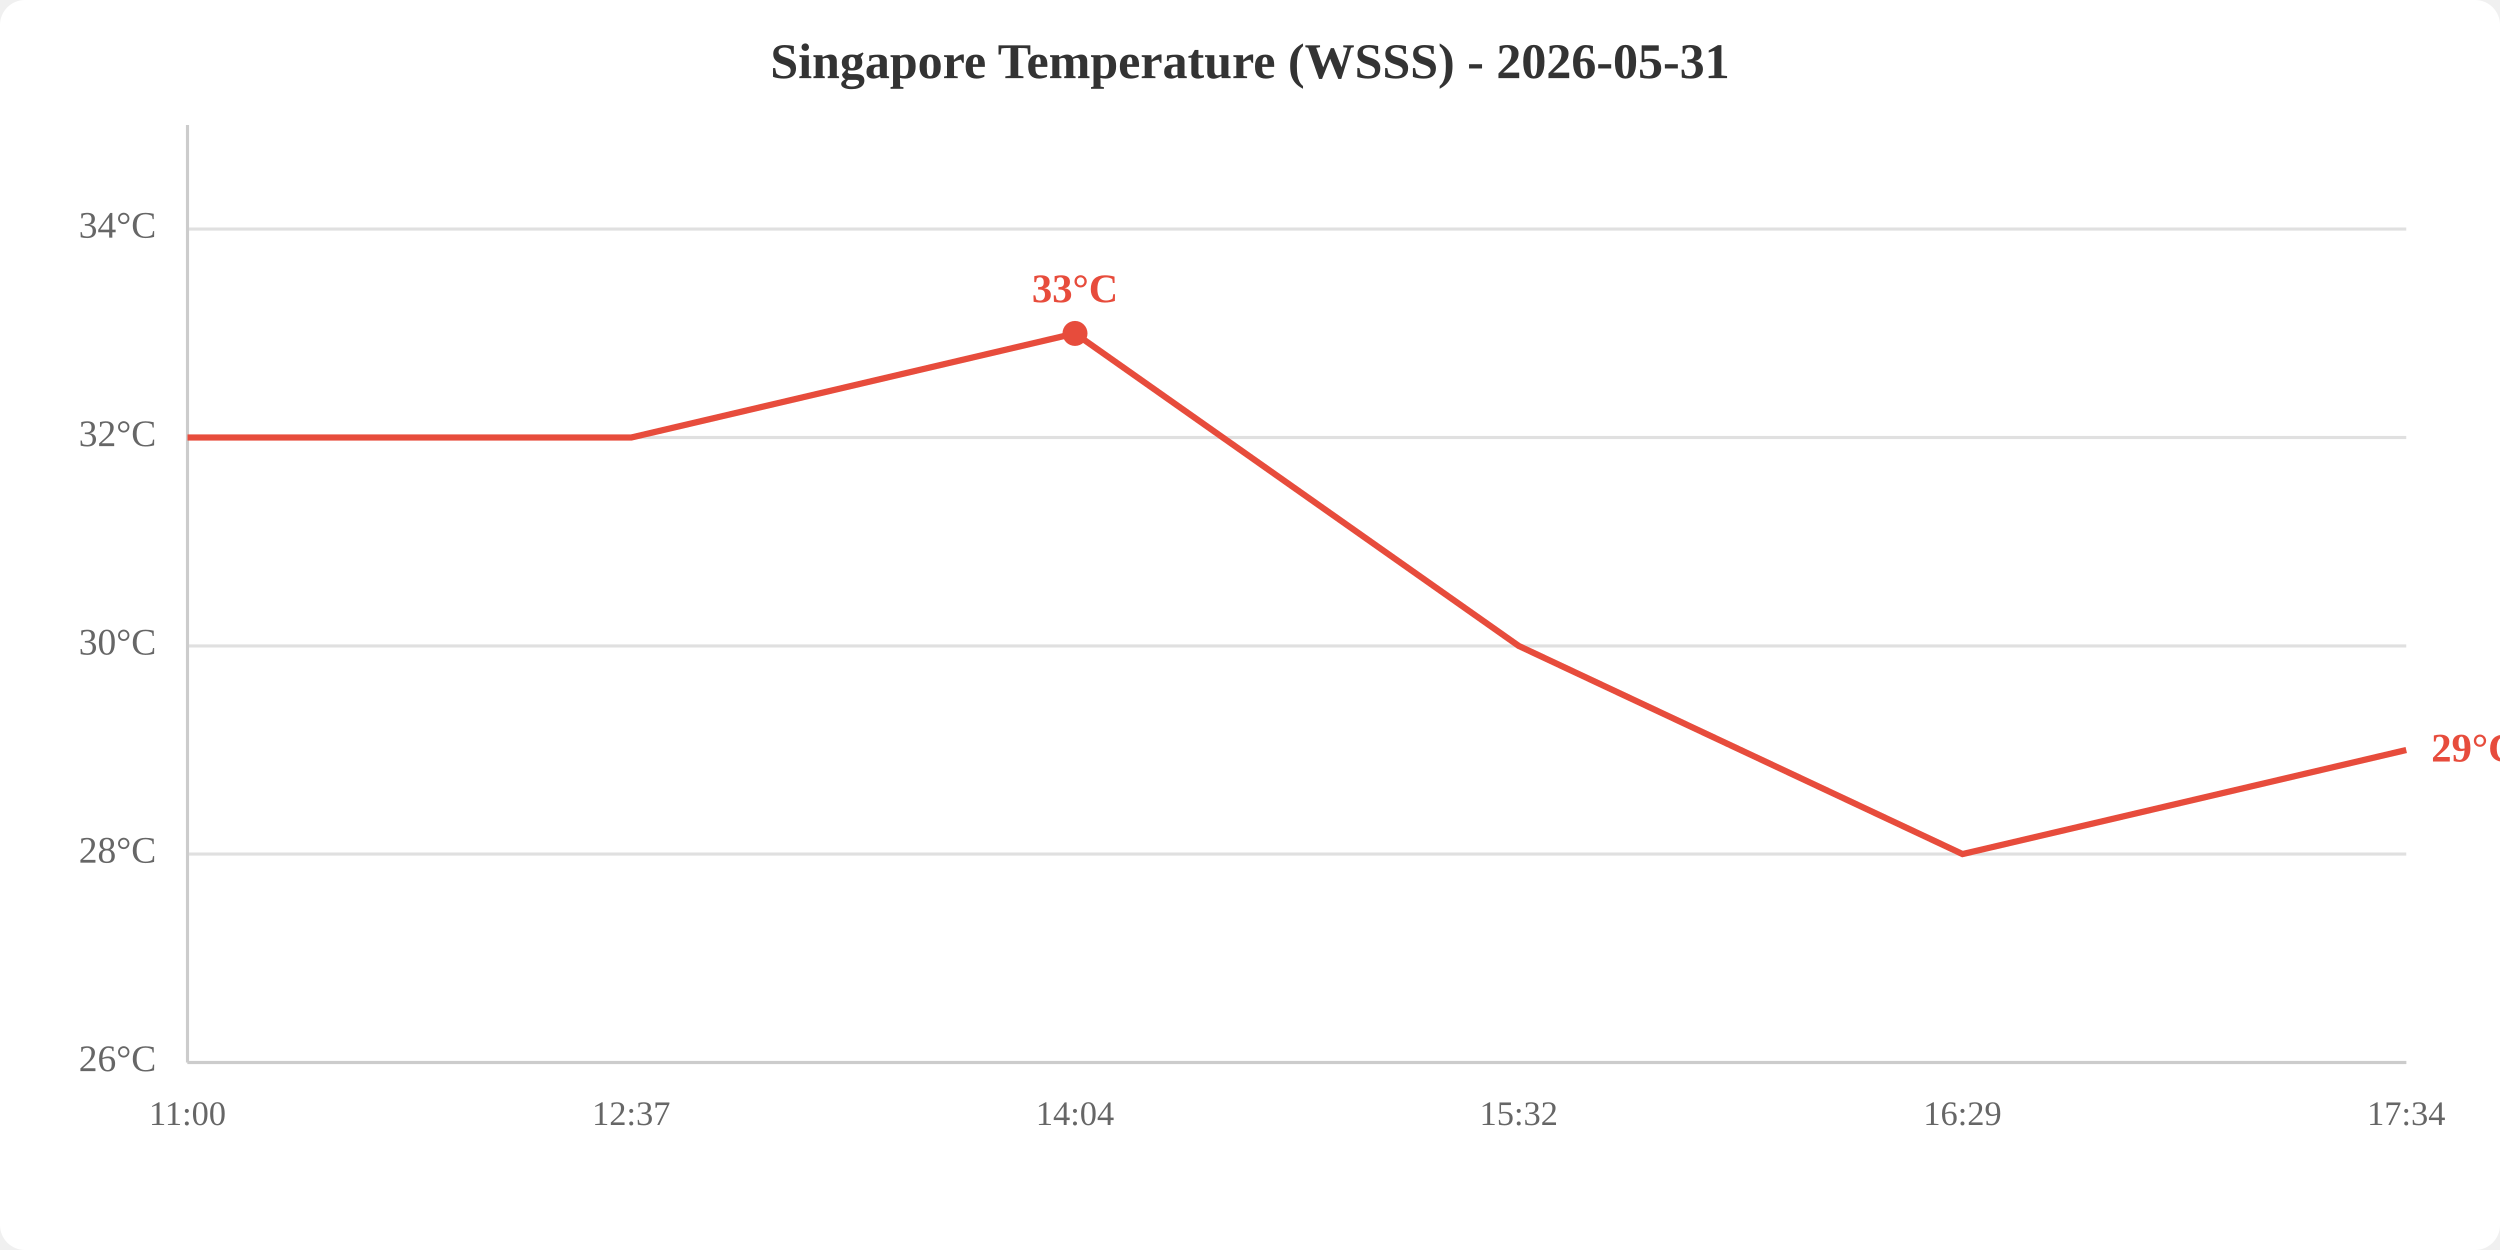
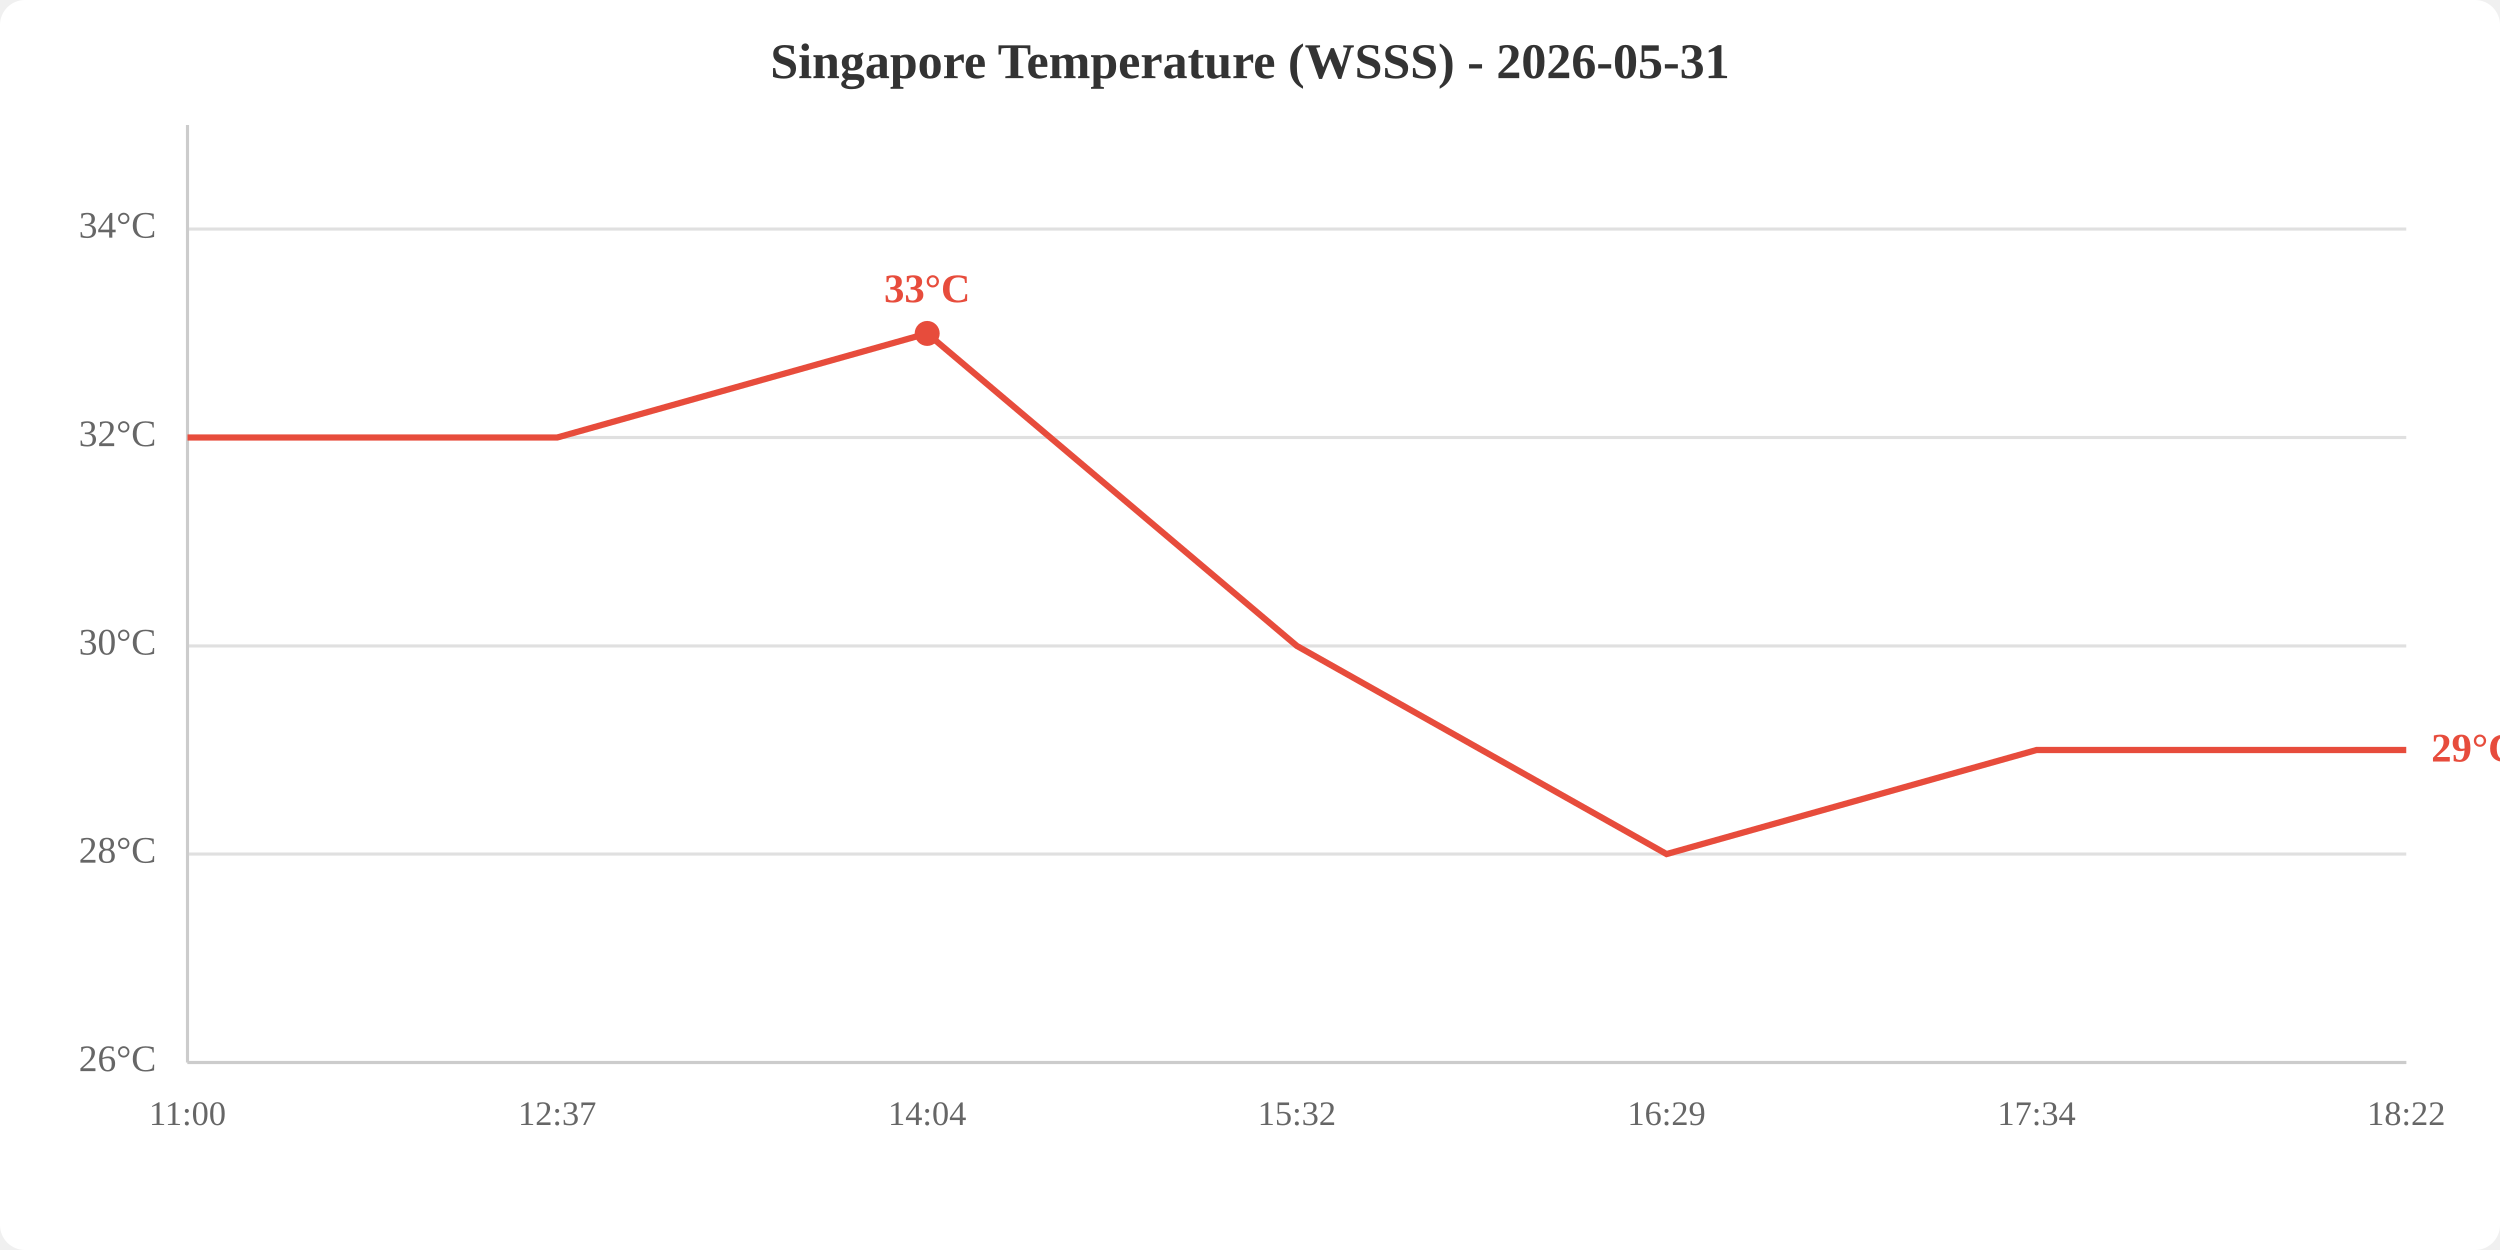
<svg xmlns="http://www.w3.org/2000/svg" viewBox="0 0 800 400" width="800" height="400">
  <rect width="800" height="400" fill="white" rx="8" />
  <text x="400.0" y="25" text-anchor="middle" font-size="16" font-weight="bold" fill="#333">Singapore Temperature (WSSS) - 2026-05-31</text>
  <line x1="60" y1="340.0" x2="770" y2="340.0" stroke="#e0e0e0" stroke-width="1" />
  <line x1="60" y1="273.3" x2="770" y2="273.3" stroke="#e0e0e0" stroke-width="1" />
  <line x1="60" y1="206.7" x2="770" y2="206.7" stroke="#e0e0e0" stroke-width="1" />
  <line x1="60" y1="140.0" x2="770" y2="140.0" stroke="#e0e0e0" stroke-width="1" />
  <line x1="60" y1="73.3" x2="770" y2="73.3" stroke="#e0e0e0" stroke-width="1" />
  <text x="50" y="340.0" text-anchor="end" dominant-baseline="middle" fill="#666" font-size="12">26°C</text>
  <text x="50" y="273.3" text-anchor="end" dominant-baseline="middle" fill="#666" font-size="12">28°C</text>
  <text x="50" y="206.7" text-anchor="end" dominant-baseline="middle" fill="#666" font-size="12">30°C</text>
  <text x="50" y="140.0" text-anchor="end" dominant-baseline="middle" fill="#666" font-size="12">32°C</text>
  <text x="50" y="73.3" text-anchor="end" dominant-baseline="middle" fill="#666" font-size="12">34°C</text>
  <text x="60.0" y="360" text-anchor="middle" fill="#666" font-size="11">11:00</text>
-   <text x="202.0" y="360" text-anchor="middle" fill="#666" font-size="11">12:37</text>
-   <text x="344.0" y="360" text-anchor="middle" fill="#666" font-size="11">14:04</text>
-   <text x="486.0" y="360" text-anchor="middle" fill="#666" font-size="11">15:32</text>
-   <text x="628.0" y="360" text-anchor="middle" fill="#666" font-size="11">16:29</text>
-   <text x="770.0" y="360" text-anchor="middle" fill="#666" font-size="11">17:34</text>
+   <text x="178.3" y="360" text-anchor="middle" fill="#666" font-size="11">12:37</text>
+   <text x="296.7" y="360" text-anchor="middle" fill="#666" font-size="11">14:04</text>
+   <text x="415.0" y="360" text-anchor="middle" fill="#666" font-size="11">15:32</text>
+   <text x="533.3" y="360" text-anchor="middle" fill="#666" font-size="11">16:29</text>
+   <text x="651.7" y="360" text-anchor="middle" fill="#666" font-size="11">17:34</text>
+   <text x="770.0" y="360" text-anchor="middle" fill="#666" font-size="11">18:22</text>
  <line x1="60" y1="40" x2="60" y2="340" stroke="#ccc" stroke-width="1" />
  <line x1="60" y1="340" x2="770" y2="340" stroke="#ccc" stroke-width="1" />
-   <polyline points="60.0,140.0 202.0,140.0 344.0,106.7 486.0,206.7 628.0,273.3 770.0,240.0" fill="none" stroke="#e74c3c" stroke-width="2" />
-   <circle cx="344.0" cy="106.7" r="4" fill="#e74c3c" />
-   <text x="344.0" y="96.7" text-anchor="middle" fill="#e74c3c" font-size="13" font-weight="bold">33°C</text>
+   <polyline points="60.0,140.0 178.3,140.0 296.7,106.7 415.0,206.7 533.3,273.3 651.7,240.0 770.0,240.0" fill="none" stroke="#e74c3c" stroke-width="2" />
+   <circle cx="296.7" cy="106.7" r="4" fill="#e74c3c" />
+   <text x="296.7" y="96.7" text-anchor="middle" fill="#e74c3c" font-size="13" font-weight="bold">33°C</text>
  <text x="778.0" y="240.0" fill="#e74c3c" font-size="13" font-weight="bold" dominant-baseline="middle">29°C</text>
</svg>
